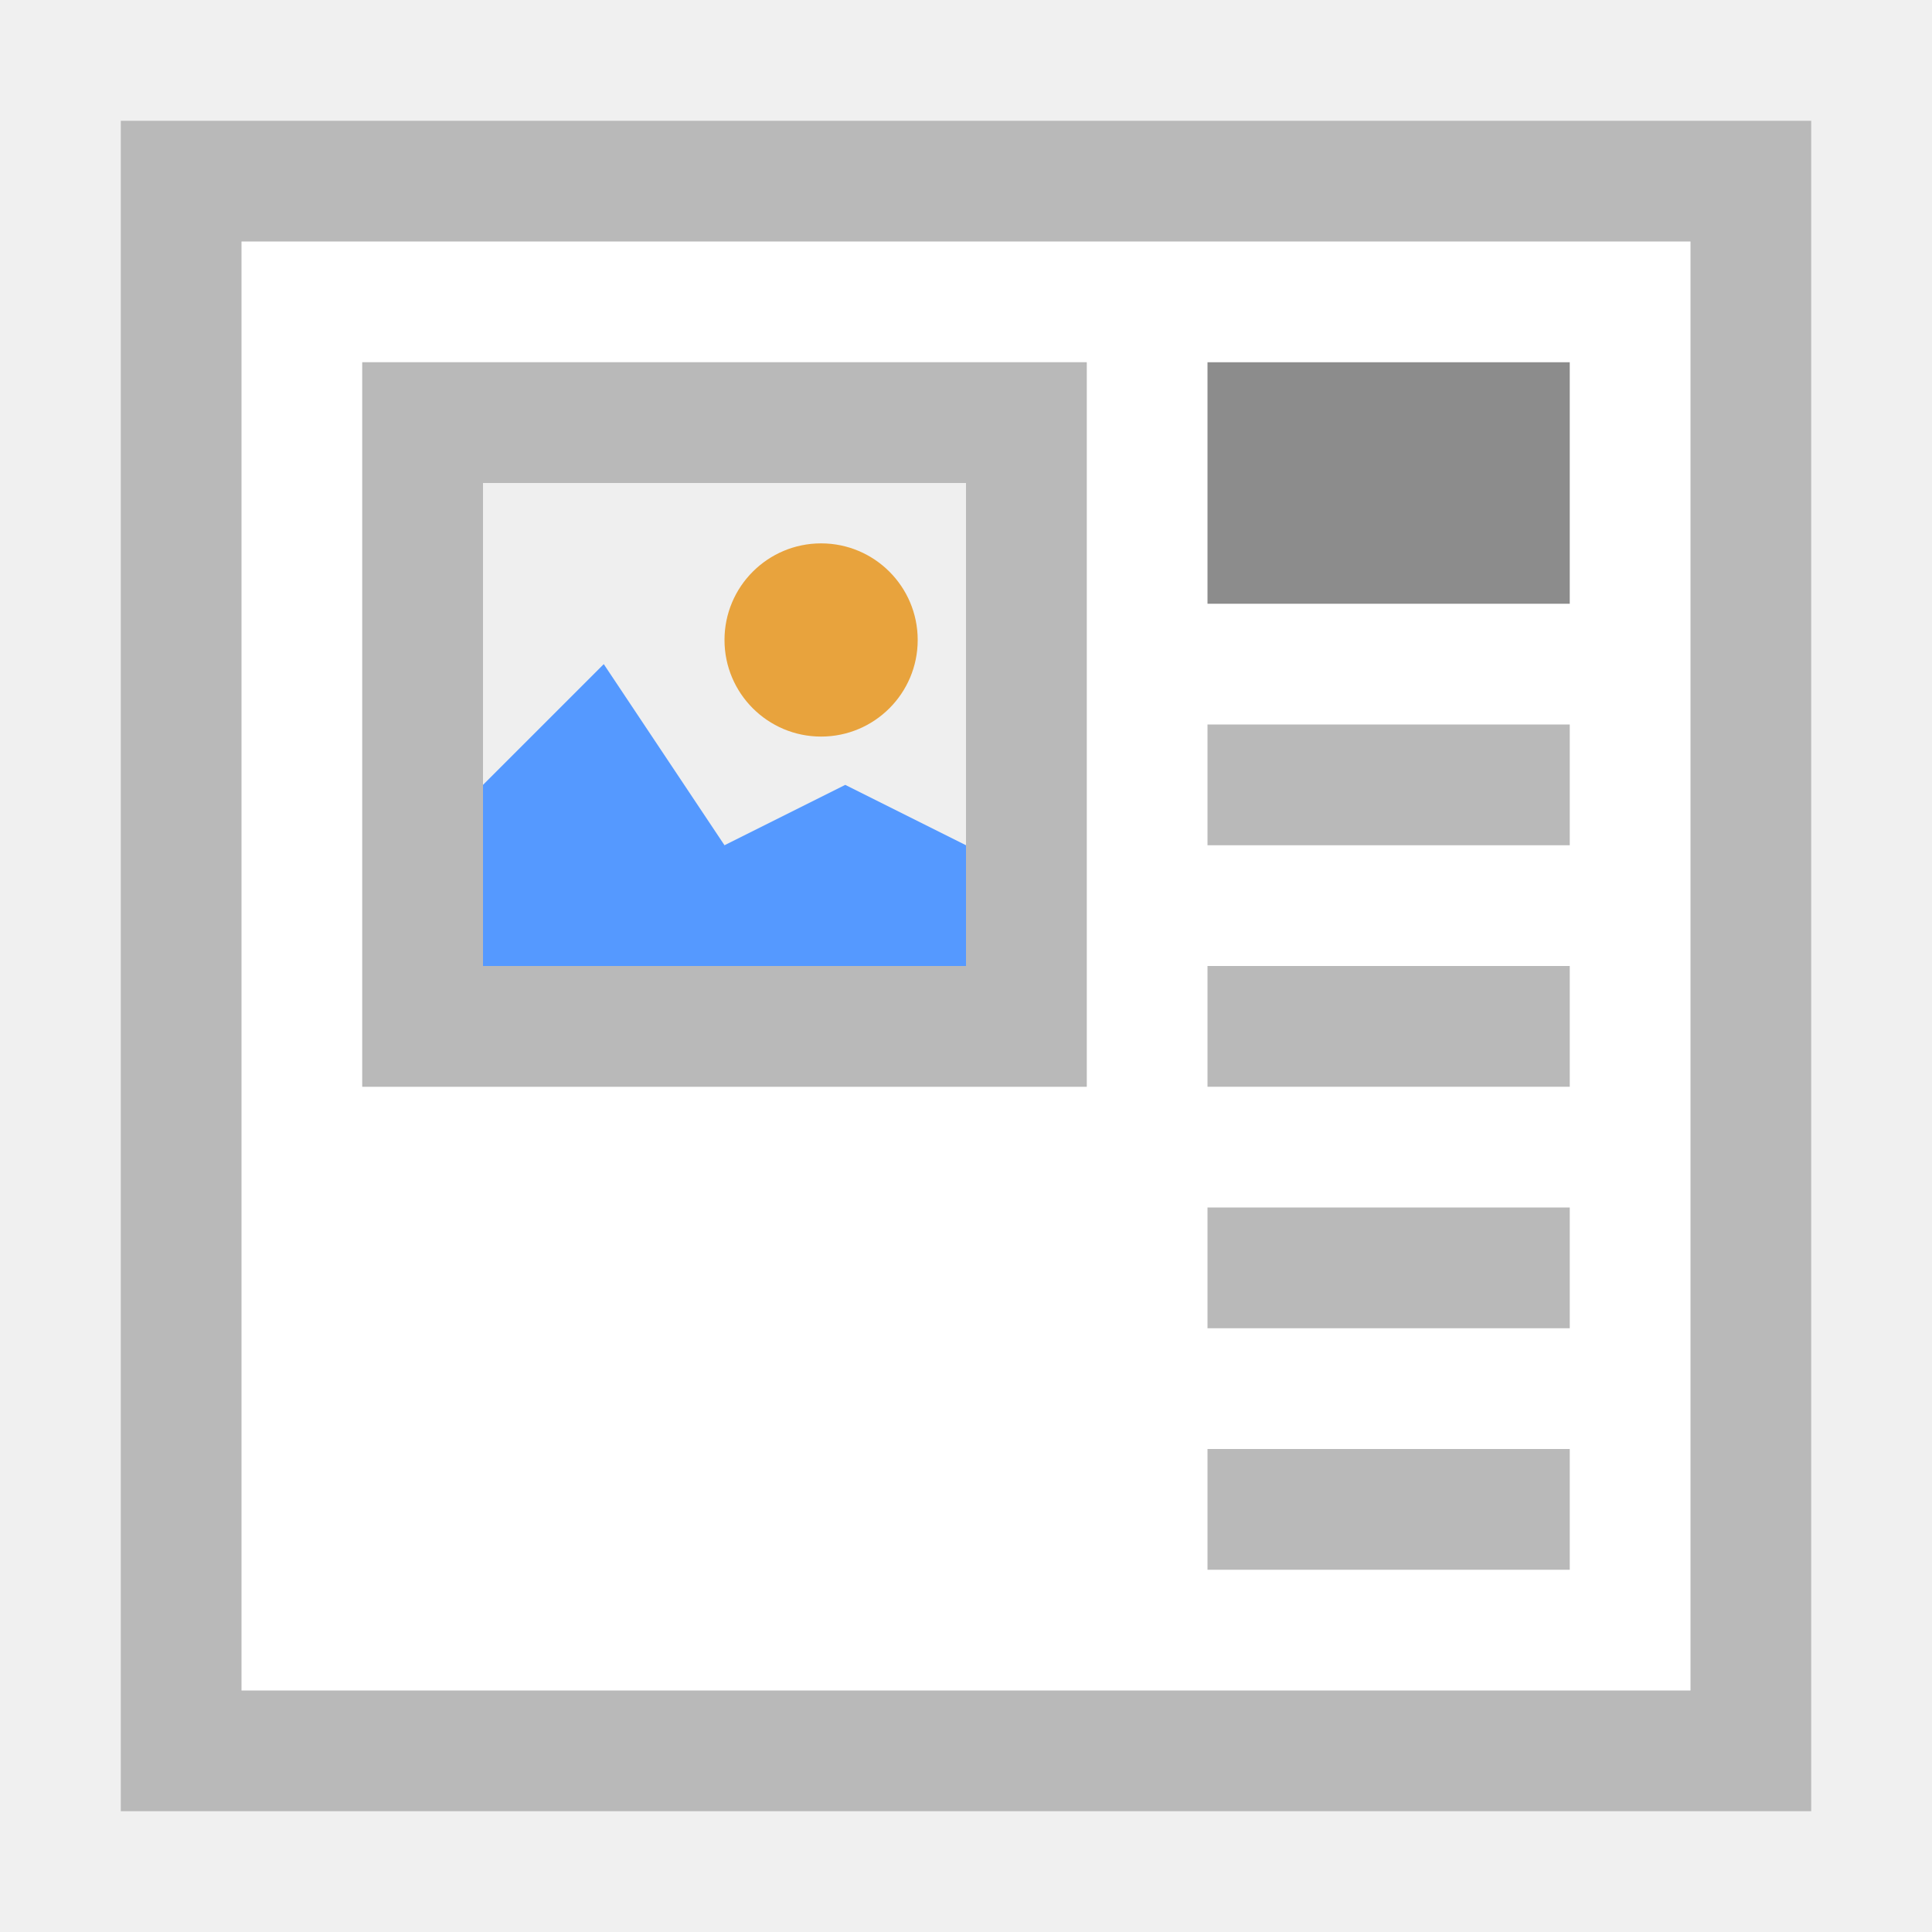
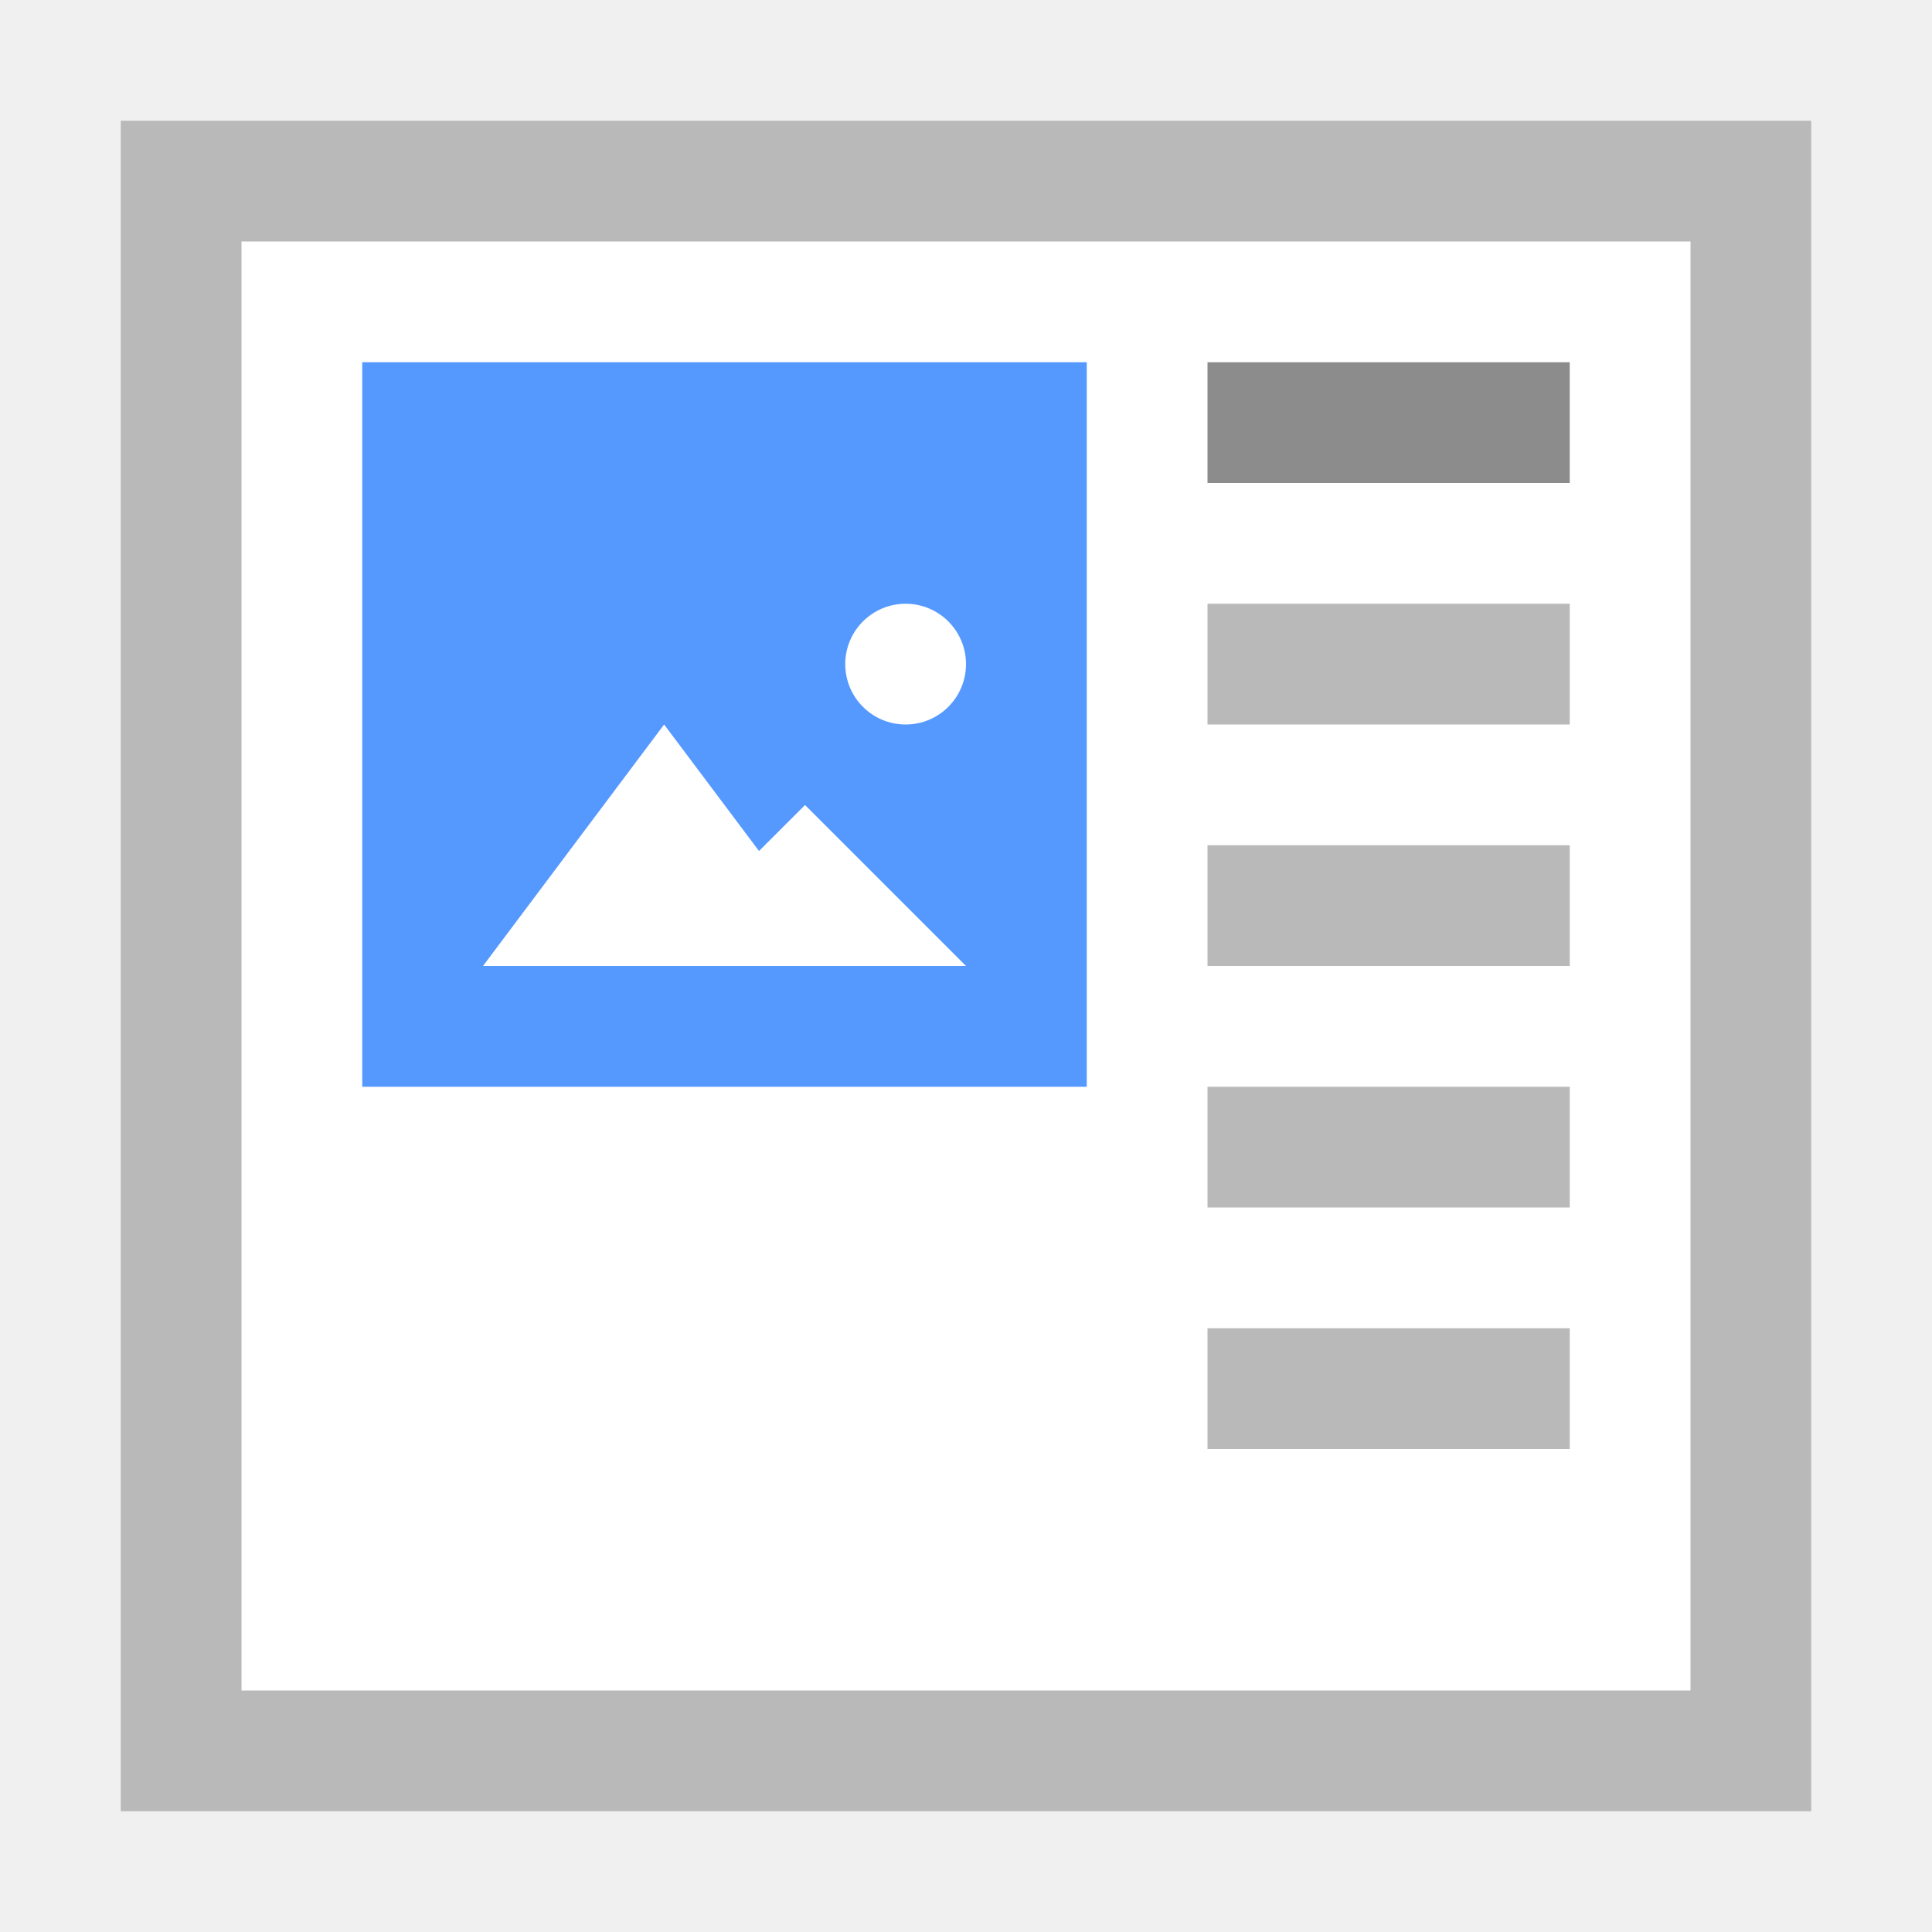
- <svg xmlns="http://www.w3.org/2000/svg" id="Ebene_1" viewBox="0 0 16 16">
-   <style>.st0{fill:#FFFFFF;} .st1{fill:#B9B9B9;} .st2{fill:#8C8C8C;} .st3{fill:#EFEFEF;} .st4{fill:#5599FF;} .st5{fill:#E8A33D;}</style>
-   <path class="st0" d="M1 1h14v14H1V1z" />
-   <path class="st1" d="M1 1v14h14V1H1zm1 1h12v12H2V2z" />
-   <path class="st2" d="M10 3h3v2h-3z" />
-   <path class="st1" d="M10 6h3v1h-3zM10 8h3v1h-3zM10 10h3v1h-3zM10 12h3v1h-3z" />
-   <path class="st3" d="M3 3h6v6H3V3z" />
-   <path class="st1" d="M3 3v6h6V3H3zm5 5H4V4h4v4z" />
-   <path class="st4" d="M7 6.5L6 7 5 5.5l-1 1V8h4V7z" />
-   <circle class="st5" cx="6.8" cy="5.3" r=".8" />
+ <svg xmlns="http://www.w3.org/2000/svg" viewBox="0 0 16 16">
+   <path d="M1 1h14v14H1V1z" fill="#fff" />
+   <path fill="#8c8c8c" d="M10 3h3v1h-3z" />
+   <path d="M1 1v14h14V1H1zm1 1h12v12H2V2z" fill="#b9b9b9" />
+   <path fill="#b9b9b9" d="M10 5h3v1h-3zM10 7h3v1h-3zM10 9h3v1h-3zM10 11h3v1h-3z" />
+   <g transform="translate(-41.5 -4)">
+     <path d="M44.5 7h6v6h-6V7z" fill="#59f" />
+     <path d="M48.5 12h-3l.75-1 .75-1 .75 1z" fill="#fff" stroke="#faa" stroke-width="0" />
+     <path d="M49.5 12h-2.667l.667-.667.667-.666.666.666z" fill="#fff" stroke="#faa" stroke-width="0" />
+     <ellipse ry=".5" rx=".5" cx="49" cy="9.5" fill="#fff" stroke="#faa" stroke-width="0" />
+   </g>
</svg>
